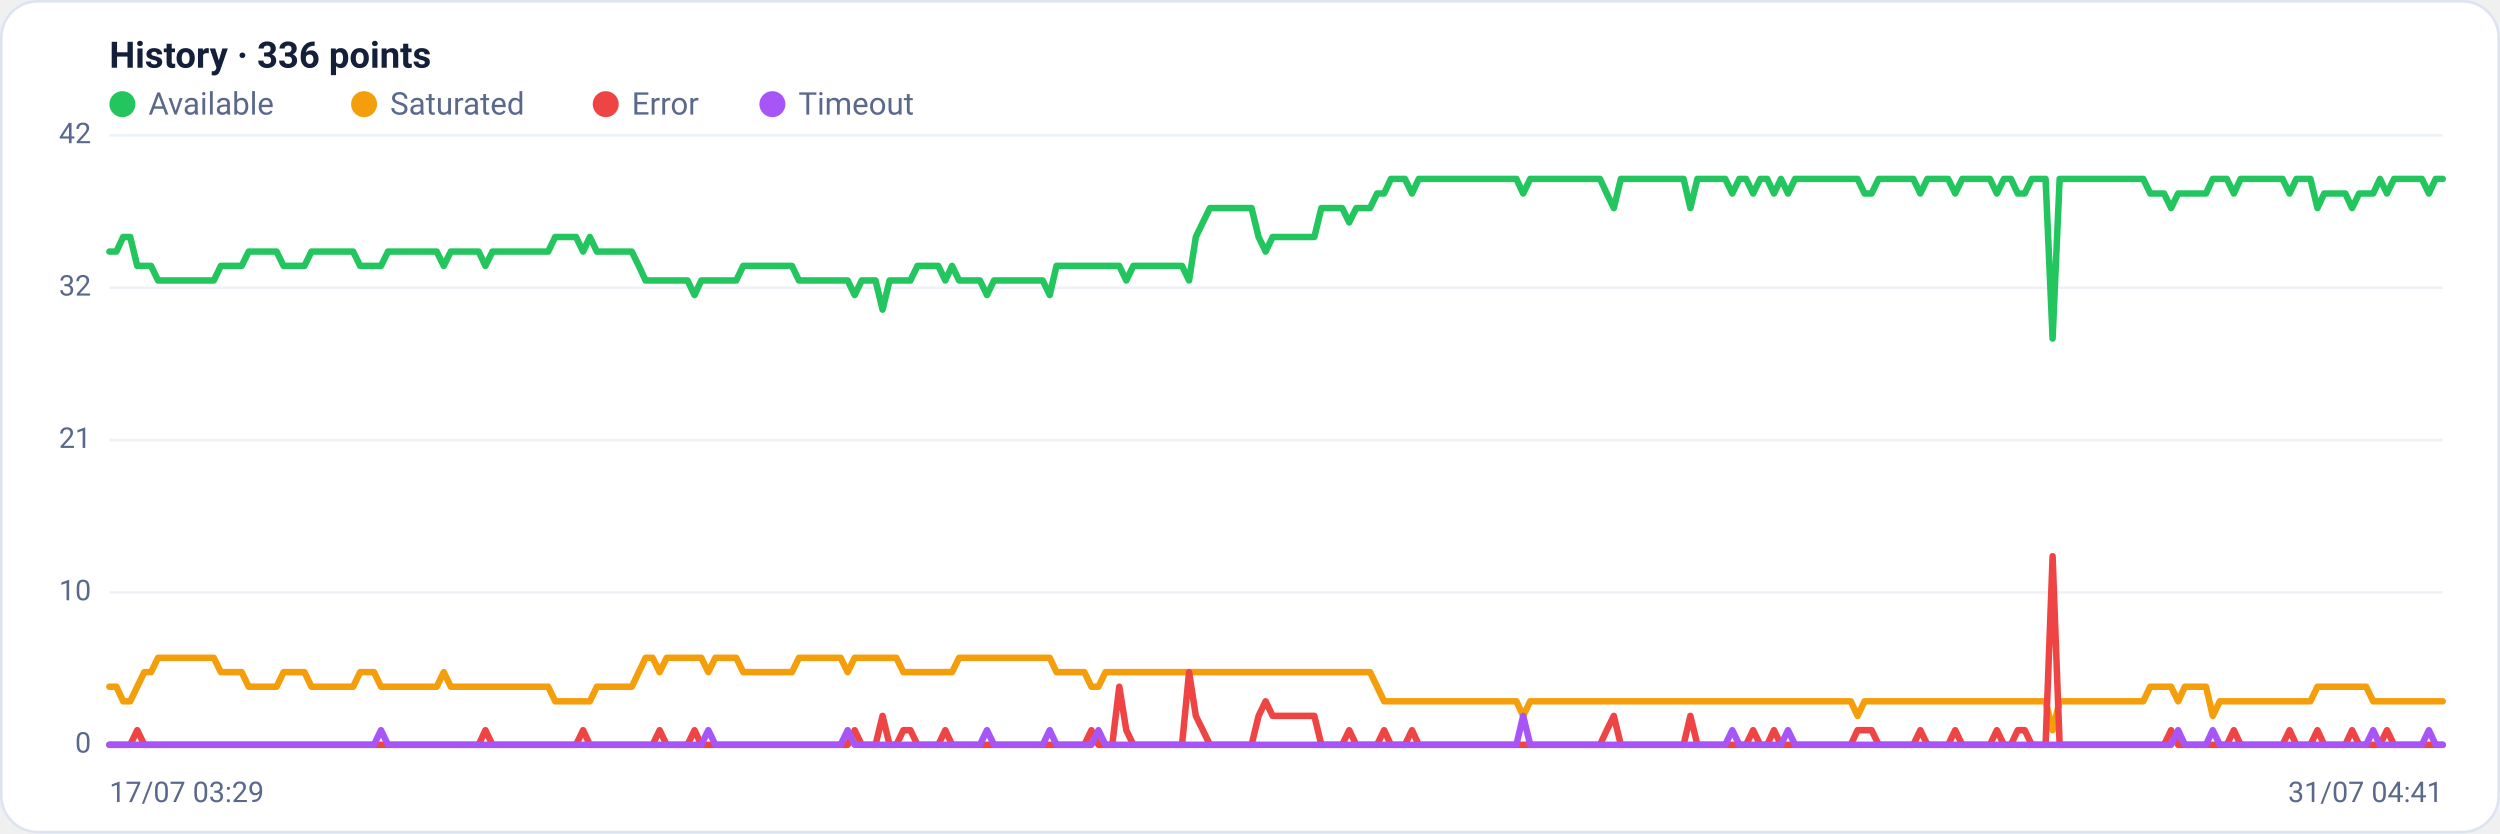
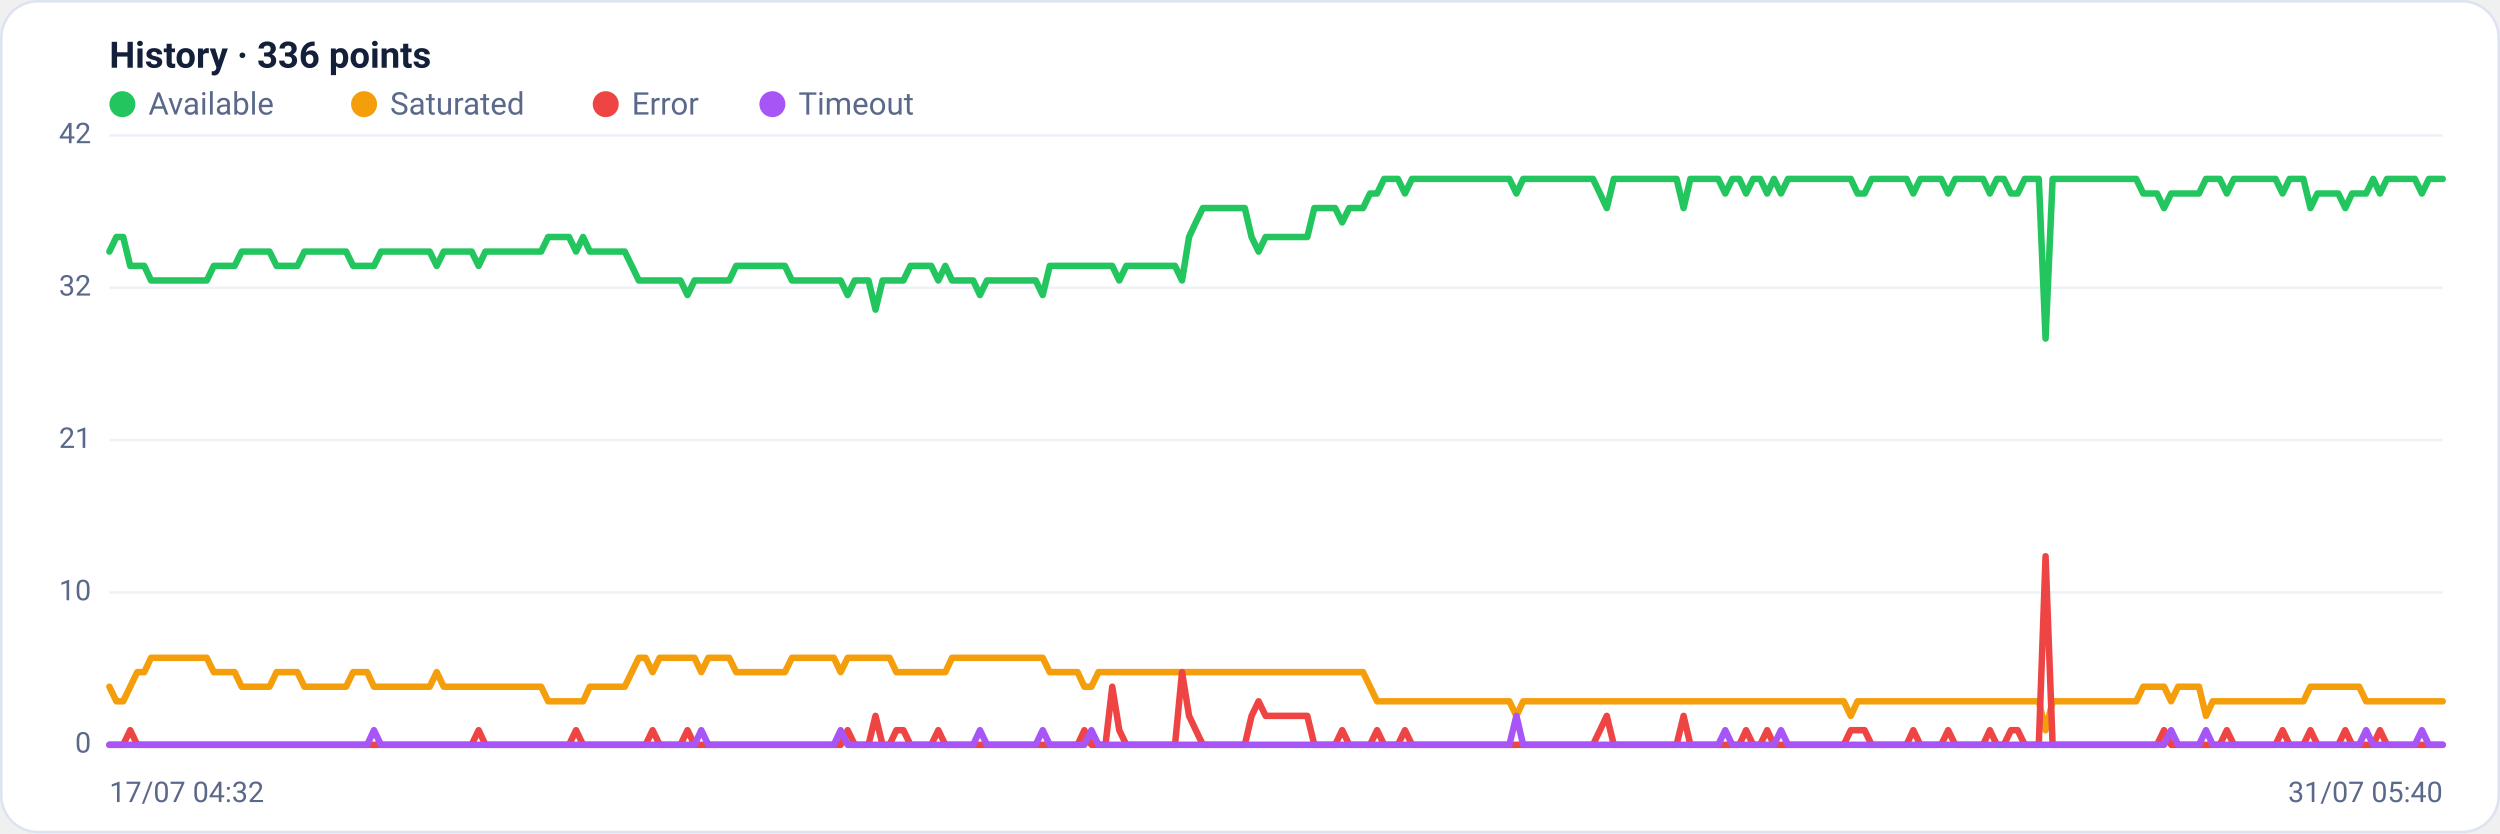
<svg xmlns="http://www.w3.org/2000/svg" viewBox="0 0 960 320" width="960" height="320" font-family="Segoe UI, system-ui, -apple-system, Roboto, Helvetica, Arial, sans-serif" role="img" aria-label="Availability history per region">
  <rect x="0.5" y="0.5" width="959" height="319" rx="14" fill="#ffffff" stroke="#dce3f1" />
  <text x="42" y="26" font-size="14" font-weight="600" fill="#14203a">History · 336 points</text>
  <circle cx="47" cy="40" r="5" fill="#22c55e" />
  <text x="57" y="44" font-size="12" fill="#5a688a">Available</text>
  <circle cx="139.8" cy="40" r="5" fill="#f59e0b" />
  <text x="149.8" y="44" font-size="12" fill="#5a688a">Saturated</text>
  <circle cx="232.6" cy="40" r="5" fill="#ef4444" />
  <text x="242.6" y="44" font-size="12" fill="#5a688a">Error</text>
  <circle cx="296.6" cy="40" r="5" fill="#a855f7" />
  <text x="306.6" y="44" font-size="12" fill="#5a688a">Timeout</text>
  <line x1="42" y1="286.0" x2="938" y2="286.0" stroke="#eef2f7" stroke-width="1" />
  <text x="35" y="289.0" text-anchor="end" font-size="11" fill="#5a688a">0</text>
  <line x1="42" y1="227.5" x2="938" y2="227.5" stroke="#eef2f7" stroke-width="1" />
  <text x="35" y="230.5" text-anchor="end" font-size="11" fill="#5a688a">10</text>
  <line x1="42" y1="169.0" x2="938" y2="169.0" stroke="#eef2f7" stroke-width="1" />
  <text x="35" y="172.0" text-anchor="end" font-size="11" fill="#5a688a">21</text>
  <line x1="42" y1="110.5" x2="938" y2="110.5" stroke="#eef2f7" stroke-width="1" />
  <text x="35" y="113.5" text-anchor="end" font-size="11" fill="#5a688a">32</text>
  <line x1="42" y1="52.0" x2="938" y2="52.0" stroke="#eef2f7" stroke-width="1" />
  <text x="35" y="55.0" text-anchor="end" font-size="11" fill="#5a688a">42</text>
-   <polyline fill="none" stroke="#22c55e" stroke-width="2.5" stroke-linejoin="round" stroke-linecap="round" points="42.0,96.6 44.7,96.6 47.3,91.0 50.0,91.0 52.7,102.1 55.4,102.1 58.0,102.1 60.7,107.7 63.4,107.7 66.1,107.7 68.7,107.7 71.4,107.7 74.1,107.7 76.8,107.7 79.4,107.7 82.1,107.7 84.8,102.1 87.5,102.1 90.1,102.1 92.8,102.1 95.5,96.6 98.2,96.6 100.8,96.6 103.5,96.6 106.2,96.6 108.9,102.1 111.5,102.1 114.2,102.1 116.9,102.1 119.6,96.6 122.2,96.6 124.9,96.6 127.6,96.6 130.3,96.6 132.9,96.6 135.6,96.6 138.3,102.1 141.0,102.1 143.6,102.1 146.3,102.1 149.0,96.6 151.7,96.6 154.3,96.6 157.0,96.6 159.7,96.6 162.4,96.6 165.0,96.6 167.7,96.6 170.4,102.1 173.1,96.6 175.7,96.6 178.4,96.6 181.1,96.6 183.8,96.6 186.4,102.1 189.1,96.6 191.8,96.6 194.5,96.6 197.1,96.6 199.8,96.6 202.5,96.6 205.2,96.6 207.8,96.6 210.5,96.6 213.2,91.0 215.9,91.0 218.5,91.0 221.2,91.0 223.9,96.6 226.5,91.0 229.2,96.6 231.9,96.6 234.6,96.6 237.2,96.6 239.9,96.6 242.6,96.6 245.3,102.1 247.9,107.7 250.6,107.7 253.3,107.7 256.0,107.7 258.6,107.7 261.3,107.7 264.0,107.7 266.7,113.3 269.3,107.7 272.0,107.7 274.7,107.7 277.4,107.7 280.0,107.7 282.7,107.7 285.4,102.1 288.1,102.1 290.7,102.1 293.4,102.1 296.1,102.1 298.8,102.1 301.4,102.1 304.1,102.1 306.8,107.7 309.5,107.7 312.1,107.7 314.8,107.7 317.5,107.7 320.2,107.7 322.8,107.7 325.5,107.7 328.2,113.3 330.9,107.7 333.5,107.7 336.2,107.7 338.9,118.9 341.6,107.7 344.2,107.7 346.9,107.7 349.6,107.7 352.3,102.1 354.9,102.1 357.6,102.1 360.3,102.1 363.0,107.7 365.6,102.1 368.3,107.7 371.0,107.7 373.7,107.7 376.3,107.7 379.0,113.3 381.7,107.7 384.4,107.7 387.0,107.7 389.7,107.7 392.4,107.7 395.1,107.7 397.7,107.7 400.4,107.7 403.1,113.3 405.7,102.1 408.4,102.1 411.1,102.1 413.8,102.1 416.4,102.1 419.1,102.1 421.8,102.1 424.5,102.1 427.1,102.1 429.8,102.1 432.5,107.7 435.2,102.1 437.8,102.1 440.5,102.1 443.2,102.1 445.9,102.1 448.5,102.1 451.2,102.1 453.9,102.1 456.6,107.7 459.2,91.0 461.9,85.4 464.6,79.9 467.3,79.9 469.9,79.9 472.6,79.9 475.3,79.9 478.0,79.9 480.6,79.9 483.3,91.0 486.0,96.6 488.7,91.0 491.3,91.0 494.0,91.0 496.7,91.0 499.4,91.0 502.0,91.0 504.7,91.0 507.4,79.9 510.1,79.9 512.7,79.9 515.4,79.9 518.1,85.4 520.8,79.9 523.4,79.9 526.1,79.9 528.8,74.3 531.5,74.3 534.1,68.7 536.8,68.7 539.5,68.7 542.2,74.3 544.8,68.7 547.5,68.7 550.2,68.7 552.9,68.7 555.5,68.7 558.2,68.7 560.9,68.7 563.6,68.7 566.2,68.7 568.9,68.7 571.6,68.7 574.3,68.7 576.9,68.7 579.6,68.7 582.3,68.7 584.9,74.3 587.6,68.7 590.3,68.7 593.0,68.7 595.6,68.7 598.3,68.7 601.0,68.7 603.7,68.7 606.3,68.7 609.0,68.7 611.7,68.7 614.4,68.7 617.0,74.3 619.7,79.9 622.4,68.7 625.1,68.7 627.7,68.7 630.4,68.7 633.1,68.7 635.8,68.7 638.4,68.7 641.1,68.7 643.8,68.7 646.5,68.7 649.1,79.9 651.8,68.7 654.5,68.7 657.2,68.7 659.8,68.7 662.5,68.7 665.2,74.3 667.9,68.7 670.5,68.7 673.2,74.3 675.9,68.7 678.6,68.7 681.2,74.3 683.9,68.7 686.6,74.3 689.3,68.7 691.9,68.7 694.6,68.7 697.3,68.7 700.0,68.7 702.6,68.7 705.3,68.7 708.0,68.7 710.7,68.7 713.3,68.7 716.0,74.3 718.7,74.3 721.4,68.7 724.0,68.7 726.7,68.7 729.4,68.7 732.1,68.7 734.7,68.7 737.4,74.3 740.1,68.7 742.8,68.7 745.4,68.7 748.1,68.7 750.8,74.3 753.5,68.7 756.1,68.7 758.8,68.7 761.5,68.7 764.1,68.7 766.8,74.3 769.5,68.7 772.2,68.7 774.8,74.3 777.5,74.3 780.2,68.7 782.9,68.7 785.5,68.7 788.2,130.0 790.9,68.7 793.6,68.7 796.2,68.7 798.9,68.7 801.6,68.7 804.3,68.7 806.9,68.7 809.6,68.7 812.3,68.7 815.0,68.7 817.6,68.7 820.3,68.7 823.0,68.7 825.7,74.3 828.3,74.3 831.0,74.3 833.7,79.9 836.4,74.3 839.0,74.3 841.7,74.3 844.4,74.3 847.1,74.3 849.7,68.7 852.4,68.7 855.1,68.7 857.8,74.3 860.4,68.7 863.1,68.7 865.8,68.7 868.5,68.7 871.1,68.7 873.8,68.7 876.5,68.7 879.2,74.3 881.8,68.7 884.5,68.7 887.2,68.7 889.9,79.9 892.5,74.3 895.2,74.3 897.9,74.3 900.6,74.3 903.2,79.9 905.9,74.3 908.6,74.3 911.3,74.3 913.9,68.7 916.6,74.3 919.3,68.7 922.0,68.7 924.6,68.7 927.3,68.7 930.0,68.7 932.7,74.3 935.3,68.7 938.0,68.7" />
-   <polyline fill="none" stroke="#f59e0b" stroke-width="2.5" stroke-linejoin="round" stroke-linecap="round" points="42.0,263.7 44.7,263.7 47.3,269.3 50.0,269.3 52.7,263.7 55.4,258.1 58.0,258.1 60.7,252.6 63.4,252.6 66.1,252.6 68.7,252.6 71.4,252.6 74.1,252.6 76.8,252.6 79.4,252.6 82.1,252.6 84.8,258.1 87.5,258.1 90.1,258.1 92.8,258.1 95.5,263.7 98.2,263.7 100.8,263.7 103.5,263.7 106.2,263.7 108.9,258.1 111.5,258.1 114.2,258.1 116.9,258.1 119.6,263.7 122.2,263.7 124.9,263.7 127.6,263.7 130.3,263.7 132.9,263.7 135.6,263.7 138.3,258.1 141.0,258.1 143.6,258.1 146.3,263.7 149.0,263.7 151.7,263.7 154.3,263.7 157.0,263.7 159.7,263.7 162.4,263.7 165.0,263.7 167.7,263.7 170.4,258.1 173.1,263.7 175.7,263.7 178.4,263.7 181.1,263.7 183.8,263.7 186.4,263.7 189.1,263.7 191.8,263.7 194.5,263.7 197.1,263.7 199.8,263.7 202.5,263.7 205.2,263.7 207.8,263.7 210.5,263.7 213.2,269.3 215.9,269.3 218.5,269.3 221.2,269.3 223.9,269.3 226.5,269.3 229.2,263.7 231.9,263.7 234.6,263.7 237.2,263.7 239.9,263.7 242.6,263.7 245.3,258.1 247.9,252.6 250.6,252.6 253.3,258.1 256.0,252.6 258.6,252.6 261.3,252.6 264.0,252.6 266.7,252.6 269.3,252.6 272.0,258.1 274.7,252.6 277.4,252.6 280.0,252.6 282.7,252.6 285.4,258.1 288.1,258.1 290.7,258.1 293.4,258.1 296.1,258.1 298.8,258.1 301.4,258.1 304.1,258.1 306.8,252.6 309.5,252.6 312.1,252.6 314.8,252.6 317.5,252.6 320.2,252.6 322.8,252.6 325.5,258.1 328.2,252.6 330.9,252.6 333.5,252.6 336.2,252.6 338.9,252.6 341.6,252.6 344.2,252.6 346.9,258.1 349.6,258.1 352.3,258.1 354.9,258.1 357.6,258.1 360.3,258.1 363.0,258.1 365.6,258.1 368.3,252.6 371.0,252.6 373.7,252.6 376.3,252.6 379.0,252.6 381.7,252.6 384.4,252.6 387.0,252.6 389.7,252.6 392.4,252.6 395.1,252.6 397.7,252.6 400.4,252.6 403.1,252.6 405.7,258.1 408.4,258.1 411.1,258.1 413.8,258.1 416.4,258.1 419.1,263.7 421.8,263.7 424.5,258.1 427.1,258.1 429.8,258.1 432.5,258.1 435.2,258.1 437.8,258.1 440.5,258.1 443.2,258.1 445.9,258.1 448.5,258.1 451.2,258.1 453.9,258.1 456.6,258.1 459.2,258.1 461.9,258.1 464.6,258.1 467.3,258.1 469.9,258.1 472.6,258.1 475.3,258.1 478.0,258.1 480.6,258.1 483.3,258.1 486.0,258.1 488.7,258.1 491.3,258.1 494.0,258.1 496.7,258.1 499.4,258.1 502.0,258.1 504.7,258.1 507.4,258.1 510.1,258.1 512.7,258.1 515.4,258.1 518.1,258.1 520.8,258.1 523.4,258.1 526.1,258.1 528.8,263.7 531.5,269.3 534.1,269.3 536.8,269.3 539.5,269.3 542.2,269.3 544.8,269.3 547.5,269.3 550.2,269.3 552.9,269.3 555.5,269.3 558.2,269.3 560.9,269.3 563.6,269.3 566.2,269.3 568.9,269.3 571.6,269.3 574.3,269.3 576.9,269.3 579.6,269.3 582.3,269.3 584.9,274.9 587.6,269.3 590.3,269.3 593.0,269.3 595.6,269.3 598.3,269.3 601.0,269.3 603.7,269.3 606.3,269.3 609.0,269.3 611.7,269.3 614.4,269.3 617.0,269.3 619.7,269.3 622.4,269.3 625.1,269.3 627.7,269.3 630.4,269.3 633.1,269.3 635.8,269.3 638.4,269.3 641.1,269.3 643.8,269.3 646.5,269.3 649.1,269.3 651.8,269.3 654.5,269.3 657.2,269.3 659.8,269.3 662.5,269.3 665.2,269.3 667.9,269.3 670.5,269.3 673.2,269.3 675.9,269.3 678.6,269.3 681.2,269.3 683.9,269.3 686.6,269.3 689.3,269.3 691.9,269.3 694.6,269.3 697.3,269.3 700.0,269.3 702.6,269.3 705.3,269.3 708.0,269.3 710.7,269.3 713.3,274.9 716.0,269.3 718.7,269.3 721.4,269.3 724.0,269.3 726.7,269.3 729.4,269.3 732.1,269.3 734.7,269.3 737.4,269.3 740.1,269.3 742.8,269.3 745.4,269.3 748.1,269.3 750.8,269.3 753.5,269.3 756.1,269.3 758.8,269.3 761.5,269.3 764.1,269.3 766.8,269.3 769.5,269.3 772.2,269.3 774.8,269.3 777.5,269.3 780.2,269.3 782.9,269.3 785.5,269.3 788.2,280.4 790.9,269.3 793.6,269.3 796.2,269.3 798.9,269.3 801.6,269.3 804.3,269.3 806.9,269.3 809.6,269.3 812.3,269.3 815.0,269.3 817.6,269.3 820.3,269.3 823.0,269.3 825.7,263.7 828.3,263.7 831.0,263.7 833.7,263.7 836.4,269.3 839.0,263.7 841.7,263.7 844.4,263.7 847.1,263.7 849.7,274.9 852.4,269.3 855.1,269.3 857.8,269.3 860.4,269.3 863.1,269.3 865.8,269.3 868.5,269.3 871.1,269.3 873.8,269.3 876.5,269.3 879.2,269.3 881.8,269.3 884.5,269.3 887.2,269.3 889.9,263.7 892.5,263.7 895.2,263.7 897.9,263.7 900.6,263.7 903.2,263.7 905.9,263.7 908.6,263.7 911.3,269.3 913.9,269.3 916.6,269.3 919.3,269.3 922.0,269.3 924.6,269.3 927.3,269.3 930.0,269.3 932.7,269.3 935.3,269.3 938.0,269.3" />
-   <polyline fill="none" stroke="#ef4444" stroke-width="2.5" stroke-linejoin="round" stroke-linecap="round" points="42.0,286.0 44.7,286.0 47.3,286.0 50.0,286.0 52.7,280.4 55.4,286.0 58.0,286.0 60.7,286.0 63.4,286.0 66.1,286.0 68.7,286.0 71.4,286.0 74.1,286.0 76.8,286.0 79.4,286.0 82.1,286.0 84.8,286.0 87.5,286.0 90.1,286.0 92.8,286.0 95.5,286.0 98.2,286.0 100.8,286.0 103.5,286.0 106.2,286.0 108.9,286.0 111.5,286.0 114.2,286.0 116.9,286.0 119.6,286.0 122.2,286.0 124.9,286.0 127.6,286.0 130.3,286.0 132.9,286.0 135.6,286.0 138.3,286.0 141.0,286.0 143.6,286.0 146.3,286.0 149.0,286.0 151.7,286.0 154.3,286.0 157.0,286.0 159.7,286.0 162.4,286.0 165.0,286.0 167.7,286.0 170.4,286.0 173.1,286.0 175.7,286.0 178.4,286.0 181.1,286.0 183.8,286.0 186.4,280.4 189.1,286.0 191.8,286.0 194.5,286.0 197.1,286.0 199.8,286.0 202.5,286.0 205.2,286.0 207.8,286.0 210.5,286.0 213.2,286.0 215.9,286.0 218.5,286.0 221.2,286.0 223.9,280.4 226.5,286.0 229.2,286.0 231.9,286.0 234.6,286.0 237.2,286.0 239.9,286.0 242.6,286.0 245.3,286.0 247.9,286.0 250.6,286.0 253.3,280.4 256.0,286.0 258.6,286.0 261.3,286.0 264.0,286.0 266.7,280.4 269.3,286.0 272.0,286.0 274.7,286.0 277.4,286.0 280.0,286.0 282.7,286.0 285.4,286.0 288.1,286.0 290.7,286.0 293.4,286.0 296.1,286.0 298.8,286.0 301.4,286.0 304.1,286.0 306.8,286.0 309.5,286.0 312.1,286.0 314.8,286.0 317.5,286.0 320.2,286.0 322.8,286.0 325.5,286.0 328.2,280.4 330.9,286.0 333.5,286.0 336.2,286.0 338.9,274.9 341.6,286.0 344.2,286.0 346.9,280.4 349.6,280.4 352.3,286.0 354.9,286.0 357.6,286.0 360.3,286.0 363.0,280.4 365.6,286.0 368.3,286.0 371.0,286.0 373.7,286.0 376.3,286.0 379.0,286.0 381.7,286.0 384.4,286.0 387.0,286.0 389.7,286.0 392.4,286.0 395.1,286.0 397.7,286.0 400.4,286.0 403.1,286.0 405.7,286.0 408.4,286.0 411.1,286.0 413.8,286.0 416.4,286.0 419.1,280.4 421.8,286.0 424.5,286.0 427.1,286.0 429.8,263.7 432.5,280.4 435.2,286.0 437.8,286.0 440.5,286.0 443.2,286.0 445.9,286.0 448.5,286.0 451.2,286.0 453.9,286.0 456.6,258.1 459.2,274.9 461.9,280.4 464.6,286.0 467.3,286.0 469.9,286.0 472.6,286.0 475.3,286.0 478.0,286.0 480.6,286.0 483.3,274.9 486.0,269.3 488.7,274.9 491.3,274.9 494.0,274.9 496.7,274.9 499.4,274.9 502.0,274.9 504.7,274.9 507.4,286.0 510.1,286.0 512.7,286.0 515.4,286.0 518.1,280.4 520.8,286.0 523.4,286.0 526.1,286.0 528.8,286.0 531.5,280.4 534.1,286.0 536.8,286.0 539.5,286.0 542.2,280.4 544.8,286.0 547.5,286.0 550.2,286.0 552.9,286.0 555.5,286.0 558.2,286.0 560.9,286.0 563.6,286.0 566.2,286.0 568.9,286.0 571.6,286.0 574.3,286.0 576.9,286.0 579.6,286.0 582.3,286.0 584.9,286.0 587.6,286.0 590.3,286.0 593.0,286.0 595.6,286.0 598.3,286.0 601.0,286.0 603.7,286.0 606.3,286.0 609.0,286.0 611.7,286.0 614.4,286.0 617.0,280.4 619.7,274.9 622.4,286.0 625.1,286.0 627.7,286.0 630.4,286.0 633.1,286.0 635.8,286.0 638.4,286.0 641.1,286.0 643.8,286.0 646.5,286.0 649.1,274.9 651.8,286.0 654.5,286.0 657.2,286.0 659.8,286.0 662.5,286.0 665.2,286.0 667.9,286.0 670.5,286.0 673.2,280.4 675.9,286.0 678.6,286.0 681.2,280.4 683.9,286.0 686.6,286.0 689.3,286.0 691.9,286.0 694.6,286.0 697.3,286.0 700.0,286.0 702.6,286.0 705.3,286.0 708.0,286.0 710.7,286.0 713.3,280.4 716.0,280.4 718.7,280.4 721.4,286.0 724.0,286.0 726.7,286.0 729.4,286.0 732.1,286.0 734.7,286.0 737.4,280.4 740.1,286.0 742.8,286.0 745.4,286.0 748.1,286.0 750.8,280.4 753.5,286.0 756.1,286.0 758.8,286.0 761.5,286.0 764.1,286.0 766.8,280.4 769.5,286.0 772.2,286.0 774.8,280.4 777.5,280.4 780.2,286.0 782.9,286.0 785.5,286.0 788.2,213.6 790.9,286.0 793.6,286.0 796.2,286.0 798.9,286.0 801.6,286.0 804.3,286.0 806.9,286.0 809.6,286.0 812.3,286.0 815.0,286.0 817.6,286.0 820.3,286.0 823.0,286.0 825.7,286.0 828.3,286.0 831.0,286.0 833.7,280.4 836.4,286.0 839.0,286.0 841.7,286.0 844.4,286.0 847.1,286.0 849.7,286.0 852.4,286.0 855.1,286.0 857.8,280.4 860.4,286.0 863.1,286.0 865.8,286.0 868.5,286.0 871.1,286.0 873.8,286.0 876.5,286.0 879.2,280.4 881.8,286.0 884.5,286.0 887.2,286.0 889.9,280.4 892.5,286.0 895.2,286.0 897.9,286.0 900.6,286.0 903.2,280.4 905.9,286.0 908.6,286.0 911.3,286.0 913.9,286.0 916.6,280.4 919.3,286.0 922.0,286.0 924.6,286.0 927.3,286.0 930.0,286.0 932.7,286.0 935.3,286.0 938.0,286.0" />
-   <polyline fill="none" stroke="#a855f7" stroke-width="2.5" stroke-linejoin="round" stroke-linecap="round" points="42.0,286.0 44.7,286.0 47.3,286.0 50.0,286.0 52.7,286.0 55.4,286.0 58.0,286.0 60.7,286.0 63.4,286.0 66.1,286.0 68.7,286.0 71.4,286.0 74.1,286.0 76.8,286.0 79.4,286.0 82.1,286.0 84.8,286.0 87.5,286.0 90.1,286.0 92.8,286.0 95.5,286.0 98.2,286.0 100.8,286.0 103.5,286.0 106.2,286.0 108.9,286.0 111.5,286.0 114.2,286.0 116.9,286.0 119.6,286.0 122.2,286.0 124.9,286.0 127.6,286.0 130.3,286.0 132.9,286.0 135.6,286.0 138.3,286.0 141.0,286.0 143.6,286.0 146.3,280.4 149.0,286.0 151.7,286.0 154.3,286.0 157.0,286.0 159.7,286.0 162.4,286.0 165.0,286.0 167.7,286.0 170.4,286.0 173.1,286.0 175.7,286.0 178.4,286.0 181.1,286.0 183.8,286.0 186.4,286.0 189.1,286.0 191.8,286.0 194.5,286.0 197.1,286.0 199.8,286.0 202.5,286.0 205.2,286.0 207.8,286.0 210.5,286.0 213.2,286.0 215.9,286.0 218.5,286.0 221.2,286.0 223.9,286.0 226.5,286.0 229.2,286.0 231.9,286.0 234.6,286.0 237.2,286.0 239.9,286.0 242.6,286.0 245.3,286.0 247.9,286.0 250.6,286.0 253.3,286.0 256.0,286.0 258.6,286.0 261.3,286.0 264.0,286.0 266.7,286.0 269.3,286.0 272.0,280.4 274.7,286.0 277.4,286.0 280.0,286.0 282.7,286.0 285.4,286.0 288.1,286.0 290.7,286.0 293.4,286.0 296.1,286.0 298.8,286.0 301.4,286.0 304.1,286.0 306.8,286.0 309.5,286.0 312.1,286.0 314.8,286.0 317.5,286.0 320.2,286.0 322.8,286.0 325.5,280.4 328.2,286.0 330.9,286.0 333.5,286.0 336.2,286.0 338.9,286.0 341.6,286.0 344.2,286.0 346.9,286.0 349.6,286.0 352.3,286.0 354.9,286.0 357.6,286.0 360.3,286.0 363.0,286.0 365.6,286.0 368.3,286.0 371.0,286.0 373.7,286.0 376.3,286.0 379.0,280.4 381.7,286.0 384.4,286.0 387.0,286.0 389.7,286.0 392.4,286.0 395.1,286.0 397.7,286.0 400.4,286.0 403.1,280.4 405.7,286.0 408.4,286.0 411.1,286.0 413.8,286.0 416.4,286.0 419.1,286.0 421.8,280.4 424.5,286.0 427.1,286.0 429.8,286.0 432.5,286.0 435.2,286.0 437.8,286.0 440.5,286.0 443.2,286.0 445.9,286.0 448.5,286.0 451.2,286.0 453.9,286.0 456.6,286.0 459.2,286.0 461.9,286.0 464.6,286.0 467.3,286.0 469.9,286.0 472.6,286.0 475.3,286.0 478.0,286.0 480.6,286.0 483.3,286.0 486.0,286.0 488.7,286.0 491.3,286.0 494.0,286.0 496.7,286.0 499.4,286.0 502.0,286.0 504.7,286.0 507.4,286.0 510.1,286.0 512.7,286.0 515.4,286.0 518.1,286.0 520.8,286.0 523.4,286.0 526.1,286.0 528.8,286.0 531.5,286.0 534.1,286.0 536.8,286.0 539.5,286.0 542.2,286.0 544.8,286.0 547.5,286.0 550.2,286.0 552.9,286.0 555.5,286.0 558.2,286.0 560.9,286.0 563.6,286.0 566.2,286.0 568.9,286.0 571.6,286.0 574.3,286.0 576.9,286.0 579.6,286.0 582.3,286.0 584.9,274.9 587.6,286.0 590.3,286.0 593.0,286.0 595.6,286.0 598.3,286.0 601.0,286.0 603.7,286.0 606.3,286.0 609.0,286.0 611.7,286.0 614.4,286.0 617.0,286.0 619.7,286.0 622.4,286.0 625.1,286.0 627.7,286.0 630.4,286.0 633.1,286.0 635.8,286.0 638.4,286.0 641.1,286.0 643.8,286.0 646.5,286.0 649.1,286.0 651.8,286.0 654.5,286.0 657.2,286.0 659.8,286.0 662.5,286.0 665.2,280.4 667.9,286.0 670.5,286.0 673.2,286.0 675.9,286.0 678.6,286.0 681.2,286.0 683.9,286.0 686.6,280.4 689.3,286.0 691.9,286.0 694.6,286.0 697.3,286.0 700.0,286.0 702.6,286.0 705.3,286.0 708.0,286.0 710.7,286.0 713.3,286.0 716.0,286.0 718.7,286.0 721.4,286.0 724.0,286.0 726.7,286.0 729.4,286.0 732.1,286.0 734.7,286.0 737.4,286.0 740.1,286.0 742.8,286.0 745.4,286.0 748.1,286.0 750.8,286.0 753.5,286.0 756.1,286.0 758.8,286.0 761.5,286.0 764.1,286.0 766.8,286.0 769.5,286.0 772.2,286.0 774.8,286.0 777.5,286.0 780.2,286.0 782.9,286.0 785.5,286.0 788.2,286.0 790.9,286.0 793.6,286.0 796.2,286.0 798.9,286.0 801.6,286.0 804.3,286.0 806.9,286.0 809.6,286.0 812.3,286.0 815.0,286.0 817.6,286.0 820.3,286.0 823.0,286.0 825.7,286.0 828.3,286.0 831.0,286.0 833.7,286.0 836.4,280.4 839.0,286.0 841.7,286.0 844.4,286.0 847.1,286.0 849.7,280.4 852.4,286.0 855.1,286.0 857.8,286.0 860.4,286.0 863.1,286.0 865.8,286.0 868.5,286.0 871.1,286.0 873.8,286.0 876.5,286.0 879.2,286.0 881.8,286.0 884.5,286.0 887.2,286.0 889.9,286.0 892.5,286.0 895.2,286.0 897.9,286.0 900.6,286.0 903.2,286.0 905.9,286.0 908.6,286.0 911.3,280.4 913.9,286.0 916.6,286.0 919.3,286.0 922.0,286.0 924.6,286.0 927.3,286.0 930.0,286.0 932.7,280.4 935.3,286.0 938.0,286.0" />
-   <text x="42" y="308" font-size="11" fill="#5a688a">17/07 03:29</text>
-   <text x="938" y="308" text-anchor="end" font-size="11" fill="#5a688a">31/07 04:41</text>
+   <polyline fill="none" stroke="#22c55e" stroke-width="2.5" stroke-linejoin="round" stroke-linecap="round" points="42.0,96.6 44.7,91.0 47.3,91.0 50.0,102.1 52.7,102.1 55.4,102.1 58.0,107.7 60.7,107.7 63.4,107.7 66.1,107.7 68.7,107.7 71.4,107.7 74.1,107.7 76.8,107.7 79.4,107.7 82.1,102.1 84.8,102.1 87.5,102.1 90.1,102.1 92.8,96.6 95.5,96.6 98.2,96.6 100.8,96.6 103.5,96.6 106.2,102.1 108.9,102.1 111.5,102.1 114.2,102.1 116.9,96.6 119.6,96.6 122.2,96.6 124.9,96.6 127.6,96.6 130.3,96.6 132.9,96.6 135.6,102.1 138.3,102.1 141.0,102.1 143.6,102.1 146.3,96.6 149.0,96.6 151.7,96.6 154.3,96.6 157.0,96.6 159.7,96.6 162.4,96.6 165.0,96.6 167.7,102.1 170.4,96.6 173.1,96.6 175.7,96.6 178.4,96.6 181.1,96.6 183.8,102.1 186.4,96.6 189.1,96.6 191.8,96.6 194.5,96.6 197.1,96.6 199.8,96.6 202.5,96.6 205.2,96.6 207.8,96.6 210.5,91.0 213.2,91.0 215.9,91.0 218.5,91.0 221.2,96.6 223.9,91.0 226.5,96.6 229.2,96.6 231.9,96.6 234.6,96.6 237.2,96.6 239.9,96.6 242.6,102.1 245.3,107.7 247.9,107.7 250.6,107.7 253.3,107.7 256.0,107.7 258.6,107.7 261.3,107.7 264.0,113.3 266.7,107.7 269.3,107.7 272.0,107.7 274.7,107.7 277.4,107.7 280.0,107.7 282.7,102.1 285.4,102.1 288.1,102.1 290.7,102.1 293.4,102.1 296.1,102.1 298.8,102.1 301.4,102.1 304.1,107.7 306.8,107.7 309.5,107.7 312.1,107.7 314.8,107.7 317.5,107.7 320.2,107.7 322.8,107.7 325.5,113.3 328.2,107.7 330.9,107.7 333.5,107.7 336.2,118.9 338.9,107.7 341.6,107.7 344.2,107.7 346.9,107.7 349.6,102.1 352.3,102.1 354.9,102.1 357.6,102.1 360.3,107.7 363.0,102.1 365.6,107.7 368.3,107.7 371.0,107.7 373.7,107.7 376.3,113.3 379.0,107.7 381.7,107.7 384.4,107.7 387.0,107.7 389.7,107.7 392.4,107.7 395.1,107.7 397.7,107.7 400.4,113.3 403.1,102.1 405.7,102.1 408.4,102.1 411.1,102.1 413.8,102.1 416.4,102.1 419.1,102.1 421.8,102.1 424.5,102.1 427.1,102.1 429.8,107.7 432.5,102.1 435.2,102.1 437.8,102.1 440.5,102.1 443.2,102.1 445.9,102.1 448.5,102.1 451.2,102.1 453.9,107.7 456.6,91.0 459.2,85.4 461.9,79.9 464.6,79.9 467.3,79.9 469.9,79.9 472.6,79.9 475.3,79.9 478.0,79.9 480.6,91.0 483.3,96.6 486.0,91.0 488.7,91.0 491.3,91.0 494.0,91.0 496.7,91.0 499.4,91.0 502.0,91.0 504.7,79.9 507.4,79.9 510.1,79.9 512.7,79.9 515.4,85.4 518.1,79.9 520.8,79.9 523.4,79.9 526.1,74.3 528.8,74.3 531.5,68.7 534.1,68.7 536.8,68.7 539.5,74.3 542.2,68.7 544.8,68.7 547.5,68.7 550.2,68.7 552.9,68.7 555.5,68.7 558.2,68.7 560.9,68.7 563.6,68.7 566.2,68.7 568.9,68.7 571.6,68.7 574.3,68.7 576.9,68.7 579.6,68.7 582.3,74.3 584.9,68.7 587.6,68.7 590.3,68.7 593.0,68.7 595.6,68.7 598.3,68.7 601.0,68.7 603.7,68.7 606.3,68.7 609.0,68.7 611.7,68.7 614.4,74.3 617.0,79.9 619.7,68.7 622.4,68.7 625.1,68.7 627.7,68.7 630.4,68.7 633.1,68.7 635.8,68.7 638.4,68.7 641.1,68.7 643.8,68.7 646.5,79.9 649.1,68.7 651.8,68.7 654.5,68.7 657.2,68.7 659.8,68.7 662.5,74.3 665.2,68.7 667.9,68.7 670.5,74.3 673.2,68.7 675.9,68.7 678.6,74.3 681.2,68.7 683.9,74.3 686.6,68.7 689.3,68.7 691.9,68.7 694.6,68.7 697.3,68.7 700.0,68.7 702.6,68.7 705.3,68.7 708.0,68.7 710.7,68.7 713.3,74.3 716.0,74.3 718.7,68.7 721.4,68.7 724.0,68.7 726.7,68.7 729.4,68.7 732.1,68.7 734.7,74.3 737.4,68.7 740.1,68.7 742.8,68.7 745.4,68.7 748.1,74.3 750.8,68.7 753.5,68.7 756.1,68.7 758.8,68.7 761.5,68.7 764.1,74.3 766.8,68.7 769.5,68.7 772.2,74.3 774.8,74.3 777.5,68.7 780.2,68.7 782.9,68.7 785.5,130.0 788.2,68.7 790.9,68.7 793.6,68.7 796.2,68.7 798.9,68.7 801.6,68.7 804.3,68.7 806.9,68.7 809.6,68.7 812.3,68.7 815.0,68.7 817.6,68.7 820.3,68.7 823.0,74.3 825.7,74.3 828.3,74.3 831.0,79.9 833.7,74.3 836.4,74.3 839.0,74.3 841.7,74.3 844.4,74.3 847.1,68.7 849.7,68.7 852.4,68.7 855.1,74.3 857.8,68.7 860.4,68.7 863.1,68.7 865.8,68.7 868.5,68.7 871.1,68.7 873.8,68.7 876.5,74.3 879.2,68.7 881.8,68.7 884.5,68.7 887.2,79.9 889.9,74.3 892.5,74.3 895.2,74.3 897.9,74.3 900.6,79.9 903.2,74.3 905.9,74.3 908.6,74.3 911.3,68.7 913.9,74.3 916.6,68.7 919.3,68.7 922.0,68.7 924.6,68.7 927.3,68.7 930.0,74.3 932.7,68.7 935.3,68.7 938.0,68.7" />
+   <polyline fill="none" stroke="#f59e0b" stroke-width="2.5" stroke-linejoin="round" stroke-linecap="round" points="42.0,263.7 44.7,269.3 47.3,269.3 50.0,263.7 52.7,258.1 55.4,258.1 58.0,252.6 60.7,252.6 63.4,252.6 66.1,252.6 68.7,252.6 71.4,252.6 74.1,252.6 76.8,252.6 79.4,252.6 82.1,258.1 84.8,258.1 87.5,258.1 90.1,258.1 92.8,263.7 95.5,263.7 98.2,263.7 100.8,263.7 103.5,263.7 106.2,258.1 108.9,258.1 111.5,258.1 114.2,258.1 116.9,263.7 119.6,263.7 122.2,263.7 124.9,263.7 127.6,263.7 130.3,263.7 132.9,263.7 135.6,258.1 138.3,258.1 141.0,258.1 143.6,263.7 146.3,263.7 149.0,263.7 151.7,263.7 154.3,263.7 157.0,263.7 159.7,263.7 162.4,263.7 165.0,263.7 167.7,258.1 170.4,263.7 173.1,263.7 175.7,263.7 178.4,263.7 181.1,263.7 183.8,263.7 186.4,263.7 189.1,263.7 191.8,263.7 194.5,263.7 197.1,263.7 199.8,263.7 202.5,263.7 205.2,263.7 207.8,263.7 210.5,269.3 213.2,269.3 215.9,269.3 218.5,269.3 221.2,269.3 223.9,269.3 226.5,263.7 229.2,263.7 231.9,263.7 234.6,263.7 237.2,263.7 239.9,263.7 242.6,258.1 245.3,252.6 247.9,252.6 250.6,258.1 253.3,252.6 256.0,252.6 258.6,252.6 261.3,252.6 264.0,252.6 266.7,252.6 269.3,258.1 272.0,252.6 274.7,252.6 277.4,252.6 280.0,252.6 282.7,258.1 285.4,258.1 288.1,258.1 290.7,258.1 293.4,258.1 296.1,258.1 298.8,258.1 301.4,258.1 304.1,252.6 306.8,252.6 309.5,252.6 312.1,252.6 314.8,252.6 317.5,252.6 320.2,252.6 322.8,258.1 325.5,252.6 328.2,252.6 330.9,252.6 333.5,252.6 336.2,252.6 338.9,252.6 341.6,252.6 344.2,258.1 346.9,258.1 349.6,258.1 352.3,258.1 354.9,258.1 357.6,258.1 360.3,258.1 363.0,258.1 365.6,252.6 368.3,252.6 371.0,252.6 373.7,252.6 376.3,252.6 379.0,252.6 381.7,252.6 384.4,252.6 387.0,252.6 389.7,252.6 392.4,252.6 395.1,252.6 397.7,252.6 400.4,252.6 403.1,258.1 405.7,258.1 408.4,258.1 411.1,258.1 413.8,258.1 416.4,263.7 419.1,263.7 421.8,258.1 424.5,258.1 427.1,258.1 429.8,258.1 432.5,258.1 435.2,258.1 437.8,258.1 440.5,258.1 443.2,258.1 445.9,258.1 448.5,258.1 451.2,258.1 453.9,258.1 456.6,258.1 459.2,258.1 461.9,258.1 464.6,258.1 467.3,258.1 469.9,258.1 472.6,258.1 475.3,258.1 478.0,258.1 480.6,258.1 483.3,258.1 486.0,258.1 488.7,258.1 491.3,258.1 494.0,258.1 496.7,258.1 499.4,258.1 502.0,258.1 504.7,258.1 507.4,258.1 510.1,258.1 512.7,258.1 515.4,258.1 518.1,258.1 520.8,258.1 523.4,258.1 526.1,263.7 528.8,269.3 531.5,269.3 534.1,269.3 536.8,269.3 539.5,269.3 542.2,269.3 544.8,269.3 547.5,269.3 550.2,269.3 552.9,269.3 555.5,269.3 558.2,269.3 560.9,269.3 563.6,269.3 566.2,269.3 568.9,269.3 571.6,269.3 574.3,269.3 576.9,269.3 579.6,269.3 582.3,274.9 584.9,269.3 587.6,269.3 590.3,269.3 593.0,269.3 595.6,269.3 598.3,269.3 601.0,269.3 603.7,269.3 606.3,269.3 609.0,269.3 611.7,269.3 614.4,269.3 617.0,269.3 619.7,269.3 622.4,269.3 625.1,269.3 627.7,269.3 630.4,269.3 633.1,269.3 635.8,269.3 638.4,269.3 641.1,269.3 643.8,269.3 646.5,269.3 649.1,269.3 651.8,269.3 654.5,269.3 657.2,269.3 659.8,269.3 662.5,269.3 665.2,269.3 667.9,269.3 670.5,269.3 673.2,269.3 675.9,269.3 678.6,269.3 681.2,269.3 683.9,269.3 686.6,269.3 689.3,269.3 691.9,269.3 694.6,269.3 697.3,269.3 700.0,269.3 702.6,269.3 705.3,269.3 708.0,269.3 710.7,274.9 713.3,269.3 716.0,269.3 718.7,269.3 721.4,269.3 724.0,269.3 726.7,269.3 729.4,269.3 732.1,269.3 734.7,269.3 737.4,269.3 740.1,269.3 742.8,269.3 745.4,269.3 748.1,269.3 750.8,269.3 753.5,269.3 756.1,269.3 758.8,269.3 761.5,269.3 764.1,269.3 766.8,269.3 769.5,269.3 772.2,269.3 774.8,269.3 777.5,269.3 780.2,269.3 782.9,269.3 785.5,280.4 788.2,269.3 790.9,269.3 793.6,269.3 796.2,269.3 798.9,269.3 801.6,269.3 804.3,269.3 806.9,269.3 809.6,269.3 812.3,269.3 815.0,269.3 817.6,269.3 820.3,269.3 823.0,263.7 825.7,263.7 828.3,263.7 831.0,263.7 833.7,269.3 836.4,263.7 839.0,263.7 841.7,263.7 844.4,263.7 847.1,274.9 849.7,269.3 852.4,269.3 855.1,269.3 857.8,269.3 860.4,269.3 863.1,269.3 865.8,269.3 868.5,269.3 871.1,269.3 873.8,269.3 876.5,269.3 879.2,269.3 881.8,269.3 884.5,269.3 887.2,263.7 889.9,263.7 892.5,263.7 895.2,263.7 897.9,263.7 900.6,263.7 903.2,263.7 905.9,263.7 908.6,269.3 911.3,269.3 913.9,269.3 916.6,269.3 919.3,269.3 922.0,269.3 924.6,269.3 927.3,269.3 930.0,269.3 932.7,269.3 935.3,269.3 938.0,269.3" />
+   <polyline fill="none" stroke="#ef4444" stroke-width="2.5" stroke-linejoin="round" stroke-linecap="round" points="42.0,286.0 44.7,286.0 47.3,286.0 50.0,280.4 52.7,286.0 55.4,286.0 58.0,286.0 60.7,286.0 63.4,286.0 66.1,286.0 68.7,286.0 71.4,286.0 74.1,286.0 76.8,286.0 79.4,286.0 82.1,286.0 84.8,286.0 87.5,286.0 90.1,286.0 92.8,286.0 95.5,286.0 98.2,286.0 100.8,286.0 103.5,286.0 106.2,286.0 108.9,286.0 111.5,286.0 114.2,286.0 116.9,286.0 119.6,286.0 122.2,286.0 124.9,286.0 127.6,286.0 130.3,286.0 132.9,286.0 135.6,286.0 138.3,286.0 141.0,286.0 143.6,286.0 146.3,286.0 149.0,286.0 151.7,286.0 154.3,286.0 157.0,286.0 159.7,286.0 162.4,286.0 165.0,286.0 167.7,286.0 170.4,286.0 173.1,286.0 175.7,286.0 178.4,286.0 181.1,286.0 183.8,280.4 186.4,286.0 189.1,286.0 191.8,286.0 194.5,286.0 197.1,286.0 199.8,286.0 202.5,286.0 205.2,286.0 207.8,286.0 210.5,286.0 213.2,286.0 215.9,286.0 218.5,286.0 221.2,280.4 223.9,286.0 226.5,286.0 229.2,286.0 231.9,286.0 234.6,286.0 237.2,286.0 239.9,286.0 242.6,286.0 245.3,286.0 247.9,286.0 250.6,280.4 253.3,286.0 256.0,286.0 258.6,286.0 261.3,286.0 264.0,280.4 266.7,286.0 269.3,286.0 272.0,286.0 274.7,286.0 277.4,286.0 280.0,286.0 282.7,286.0 285.4,286.0 288.1,286.0 290.7,286.0 293.4,286.0 296.1,286.0 298.8,286.0 301.4,286.0 304.1,286.0 306.8,286.0 309.5,286.0 312.1,286.0 314.8,286.0 317.5,286.0 320.2,286.0 322.8,286.0 325.5,280.4 328.2,286.0 330.9,286.0 333.5,286.0 336.2,274.9 338.9,286.0 341.6,286.0 344.2,280.4 346.9,280.4 349.6,286.0 352.3,286.0 354.9,286.0 357.6,286.0 360.3,280.4 363.0,286.0 365.6,286.0 368.3,286.0 371.0,286.0 373.7,286.0 376.3,286.0 379.0,286.0 381.7,286.0 384.4,286.0 387.0,286.0 389.7,286.0 392.4,286.0 395.1,286.0 397.7,286.0 400.4,286.0 403.1,286.0 405.7,286.0 408.4,286.0 411.1,286.0 413.8,286.0 416.4,280.4 419.1,286.0 421.8,286.0 424.5,286.0 427.1,263.7 429.8,280.4 432.5,286.0 435.2,286.0 437.8,286.0 440.5,286.0 443.2,286.0 445.9,286.0 448.5,286.0 451.2,286.0 453.9,258.1 456.6,274.9 459.2,280.4 461.9,286.0 464.6,286.0 467.3,286.0 469.9,286.0 472.6,286.0 475.3,286.0 478.0,286.0 480.6,274.9 483.3,269.3 486.0,274.9 488.7,274.9 491.3,274.9 494.0,274.9 496.7,274.9 499.4,274.9 502.0,274.9 504.7,286.0 507.4,286.0 510.1,286.0 512.7,286.0 515.4,280.4 518.1,286.0 520.8,286.0 523.4,286.0 526.1,286.0 528.8,280.4 531.5,286.0 534.1,286.0 536.8,286.0 539.5,280.4 542.2,286.0 544.8,286.0 547.5,286.0 550.2,286.0 552.9,286.0 555.5,286.0 558.2,286.0 560.9,286.0 563.6,286.0 566.2,286.0 568.9,286.0 571.6,286.0 574.3,286.0 576.9,286.0 579.6,286.0 582.3,286.0 584.9,286.0 587.6,286.0 590.3,286.0 593.0,286.0 595.6,286.0 598.3,286.0 601.0,286.0 603.7,286.0 606.3,286.0 609.0,286.0 611.7,286.0 614.4,280.4 617.0,274.9 619.7,286.0 622.4,286.0 625.1,286.0 627.7,286.0 630.4,286.0 633.1,286.0 635.8,286.0 638.4,286.0 641.1,286.0 643.8,286.0 646.5,274.9 649.1,286.0 651.8,286.0 654.5,286.0 657.2,286.0 659.8,286.0 662.5,286.0 665.2,286.0 667.9,286.0 670.5,280.4 673.2,286.0 675.9,286.0 678.6,280.4 681.2,286.0 683.9,286.0 686.6,286.0 689.3,286.0 691.9,286.0 694.6,286.0 697.3,286.0 700.0,286.0 702.6,286.0 705.3,286.0 708.0,286.0 710.7,280.4 713.3,280.4 716.0,280.4 718.7,286.0 721.4,286.0 724.0,286.0 726.7,286.0 729.4,286.0 732.1,286.0 734.7,280.4 737.4,286.0 740.1,286.0 742.8,286.0 745.4,286.0 748.1,280.4 750.8,286.0 753.5,286.0 756.1,286.0 758.8,286.0 761.5,286.0 764.1,280.4 766.8,286.0 769.5,286.0 772.2,280.4 774.8,280.4 777.5,286.0 780.2,286.0 782.9,286.0 785.5,213.6 788.2,286.0 790.9,286.0 793.6,286.0 796.2,286.0 798.9,286.0 801.6,286.0 804.3,286.0 806.9,286.0 809.6,286.0 812.3,286.0 815.0,286.0 817.6,286.0 820.3,286.0 823.0,286.0 825.7,286.0 828.3,286.0 831.0,280.4 833.7,286.0 836.4,286.0 839.0,286.0 841.7,286.0 844.4,286.0 847.1,286.0 849.7,286.0 852.4,286.0 855.1,280.4 857.8,286.0 860.4,286.0 863.1,286.0 865.8,286.0 868.5,286.0 871.1,286.0 873.8,286.0 876.5,280.4 879.2,286.0 881.8,286.0 884.5,286.0 887.2,280.4 889.9,286.0 892.5,286.0 895.2,286.0 897.9,286.0 900.6,280.4 903.2,286.0 905.9,286.0 908.6,286.0 911.3,286.0 913.9,280.4 916.6,286.0 919.3,286.0 922.0,286.0 924.6,286.0 927.3,286.0 930.0,286.0 932.7,286.0 935.3,286.0 938.0,286.0" />
+   <polyline fill="none" stroke="#a855f7" stroke-width="2.5" stroke-linejoin="round" stroke-linecap="round" points="42.0,286.0 44.7,286.0 47.3,286.0 50.0,286.0 52.7,286.0 55.4,286.0 58.0,286.0 60.7,286.0 63.4,286.0 66.1,286.0 68.7,286.0 71.4,286.0 74.1,286.0 76.8,286.0 79.4,286.0 82.1,286.0 84.8,286.0 87.5,286.0 90.1,286.0 92.8,286.0 95.5,286.0 98.2,286.0 100.8,286.0 103.5,286.0 106.2,286.0 108.9,286.0 111.5,286.0 114.2,286.0 116.9,286.0 119.6,286.0 122.2,286.0 124.9,286.0 127.6,286.0 130.3,286.0 132.9,286.0 135.6,286.0 138.3,286.0 141.0,286.0 143.6,280.4 146.3,286.0 149.0,286.0 151.7,286.0 154.3,286.0 157.0,286.0 159.7,286.0 162.4,286.0 165.0,286.0 167.7,286.0 170.4,286.0 173.1,286.0 175.7,286.0 178.4,286.0 181.1,286.0 183.8,286.0 186.4,286.0 189.1,286.0 191.8,286.0 194.5,286.0 197.1,286.0 199.8,286.0 202.5,286.0 205.2,286.0 207.8,286.0 210.5,286.0 213.2,286.0 215.9,286.0 218.5,286.0 221.2,286.0 223.9,286.0 226.5,286.0 229.2,286.0 231.9,286.0 234.6,286.0 237.2,286.0 239.9,286.0 242.6,286.0 245.3,286.0 247.9,286.0 250.6,286.0 253.3,286.0 256.0,286.0 258.6,286.0 261.3,286.0 264.0,286.0 266.7,286.0 269.3,280.4 272.0,286.0 274.7,286.0 277.4,286.0 280.0,286.0 282.7,286.0 285.4,286.0 288.1,286.0 290.7,286.0 293.4,286.0 296.1,286.0 298.8,286.0 301.4,286.0 304.1,286.0 306.8,286.0 309.5,286.0 312.1,286.0 314.8,286.0 317.5,286.0 320.2,286.0 322.8,280.4 325.5,286.0 328.2,286.0 330.9,286.0 333.5,286.0 336.2,286.0 338.9,286.0 341.6,286.0 344.2,286.0 346.9,286.0 349.6,286.0 352.3,286.0 354.9,286.0 357.6,286.0 360.3,286.0 363.0,286.0 365.6,286.0 368.3,286.0 371.0,286.0 373.7,286.0 376.3,280.4 379.0,286.0 381.7,286.0 384.4,286.0 387.0,286.0 389.7,286.0 392.4,286.0 395.1,286.0 397.7,286.0 400.4,280.4 403.1,286.0 405.7,286.0 408.4,286.0 411.1,286.0 413.8,286.0 416.4,286.0 419.1,280.4 421.8,286.0 424.5,286.0 427.1,286.0 429.8,286.0 432.5,286.0 435.2,286.0 437.8,286.0 440.5,286.0 443.2,286.0 445.9,286.0 448.5,286.0 451.2,286.0 453.9,286.0 456.6,286.0 459.2,286.0 461.9,286.0 464.6,286.0 467.3,286.0 469.9,286.0 472.6,286.0 475.3,286.0 478.0,286.0 480.6,286.0 483.3,286.0 486.0,286.0 488.7,286.0 491.3,286.0 494.0,286.0 496.7,286.0 499.4,286.0 502.0,286.0 504.7,286.0 507.4,286.0 510.1,286.0 512.7,286.0 515.4,286.0 518.1,286.0 520.8,286.0 523.4,286.0 526.1,286.0 528.8,286.0 531.5,286.0 534.1,286.0 536.8,286.0 539.5,286.0 542.2,286.0 544.8,286.0 547.5,286.0 550.2,286.0 552.9,286.0 555.5,286.0 558.2,286.0 560.9,286.0 563.6,286.0 566.2,286.0 568.9,286.0 571.6,286.0 574.3,286.0 576.9,286.0 579.6,286.0 582.3,274.9 584.9,286.0 587.6,286.0 590.3,286.0 593.0,286.0 595.6,286.0 598.3,286.0 601.0,286.0 603.7,286.0 606.3,286.0 609.0,286.0 611.7,286.0 614.4,286.0 617.0,286.0 619.7,286.0 622.4,286.0 625.1,286.0 627.7,286.0 630.4,286.0 633.1,286.0 635.8,286.0 638.4,286.0 641.1,286.0 643.8,286.0 646.5,286.0 649.1,286.0 651.8,286.0 654.5,286.0 657.2,286.0 659.8,286.0 662.5,280.4 665.2,286.0 667.9,286.0 670.5,286.0 673.2,286.0 675.9,286.0 678.6,286.0 681.2,286.0 683.9,280.4 686.6,286.0 689.3,286.0 691.9,286.0 694.6,286.0 697.3,286.0 700.0,286.0 702.6,286.0 705.3,286.0 708.0,286.0 710.7,286.0 713.3,286.0 716.0,286.0 718.7,286.0 721.4,286.0 724.0,286.0 726.7,286.0 729.4,286.0 732.1,286.0 734.7,286.0 737.4,286.0 740.1,286.0 742.8,286.0 745.4,286.0 748.1,286.0 750.8,286.0 753.5,286.0 756.1,286.0 758.8,286.0 761.5,286.0 764.1,286.0 766.8,286.0 769.5,286.0 772.2,286.0 774.8,286.0 777.5,286.0 780.2,286.0 782.9,286.0 785.5,286.0 788.2,286.0 790.9,286.0 793.6,286.0 796.2,286.0 798.9,286.0 801.6,286.0 804.3,286.0 806.9,286.0 809.6,286.0 812.3,286.0 815.0,286.0 817.6,286.0 820.3,286.0 823.0,286.0 825.7,286.0 828.3,286.0 831.0,286.0 833.7,280.4 836.4,286.0 839.0,286.0 841.7,286.0 844.4,286.0 847.1,280.4 849.7,286.0 852.4,286.0 855.1,286.0 857.8,286.0 860.4,286.0 863.1,286.0 865.8,286.0 868.5,286.0 871.1,286.0 873.8,286.0 876.5,286.0 879.2,286.0 881.8,286.0 884.5,286.0 887.2,286.0 889.9,286.0 892.5,286.0 895.2,286.0 897.9,286.0 900.6,286.0 903.2,286.0 905.9,286.0 908.6,280.4 911.3,286.0 913.9,286.0 916.6,286.0 919.3,286.0 922.0,286.0 924.6,286.0 927.3,286.0 930.0,280.4 932.7,286.0 935.3,286.0 938.0,286.0" />
+   <text x="42" y="308" font-size="11" fill="#5a688a">17/07 04:32</text>
+   <text x="938" y="308" text-anchor="end" font-size="11" fill="#5a688a">31/07 05:40</text>
</svg>
